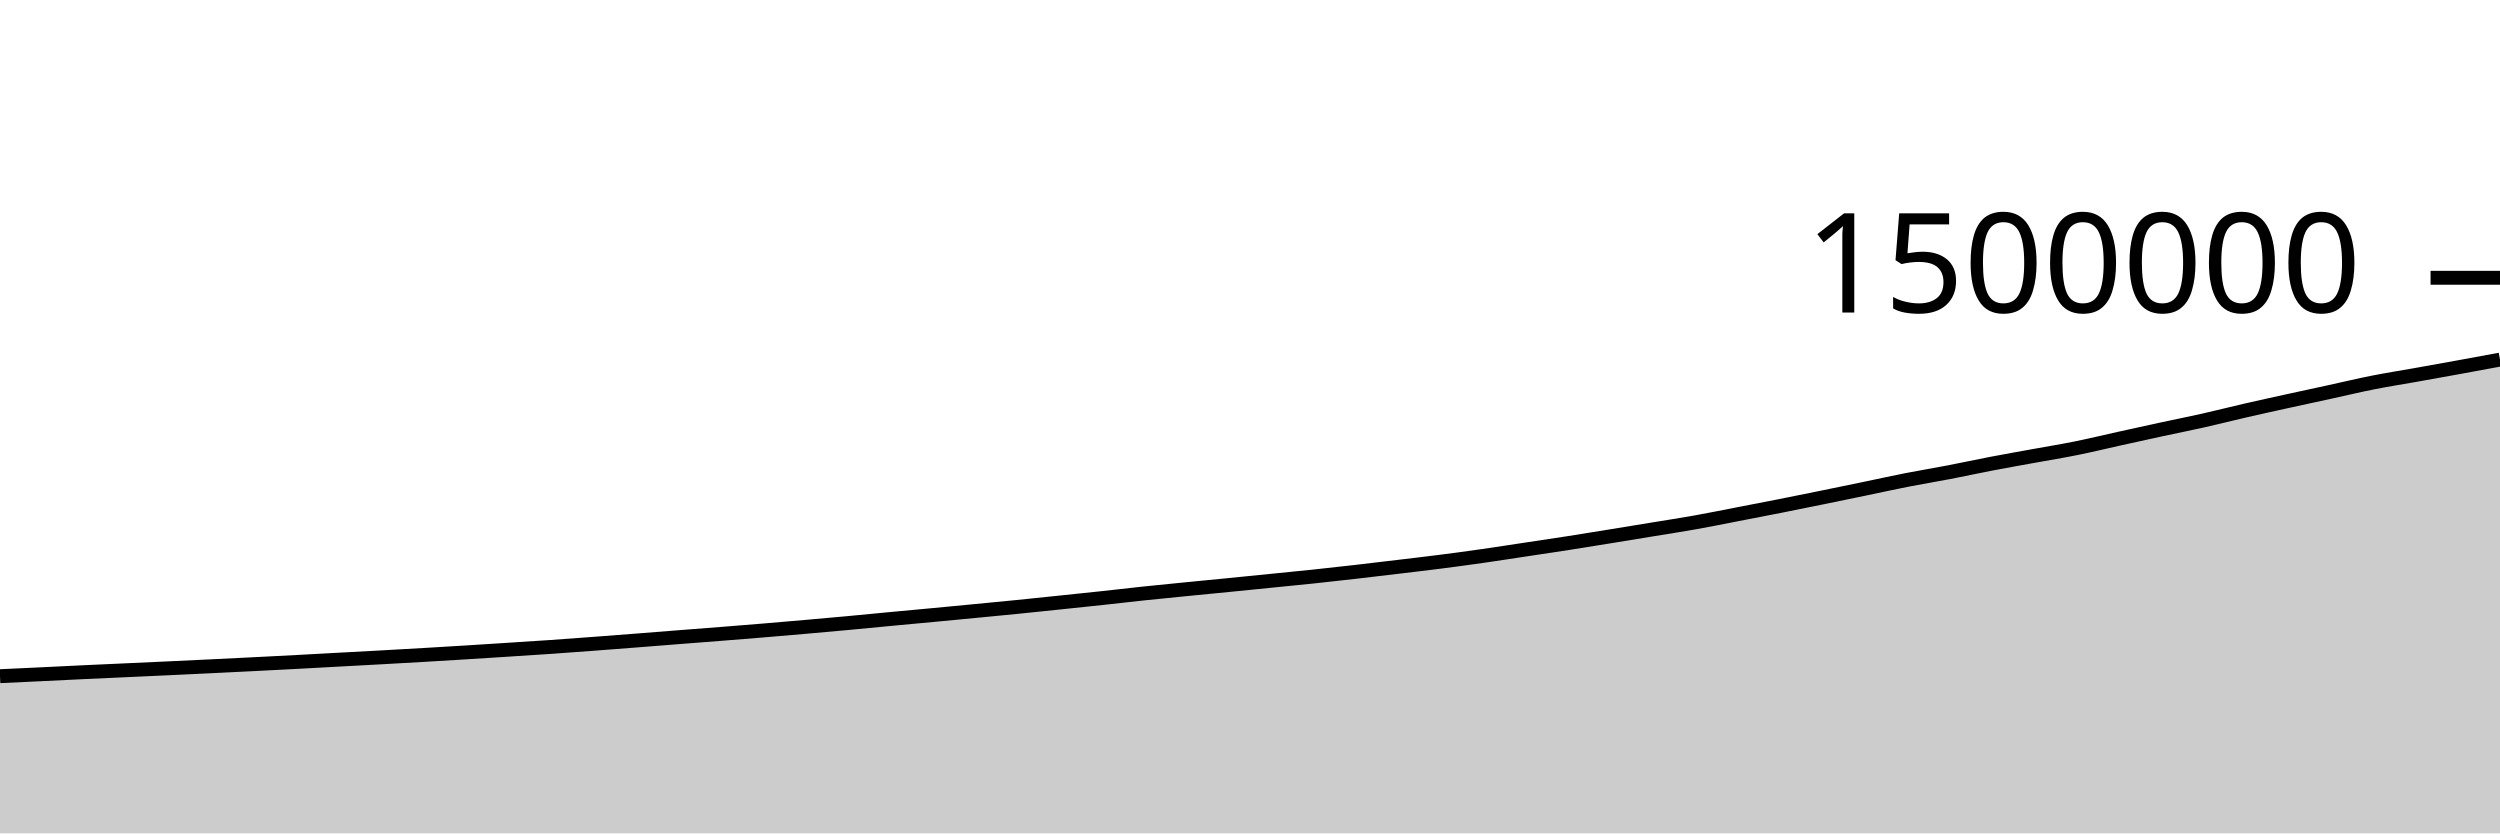
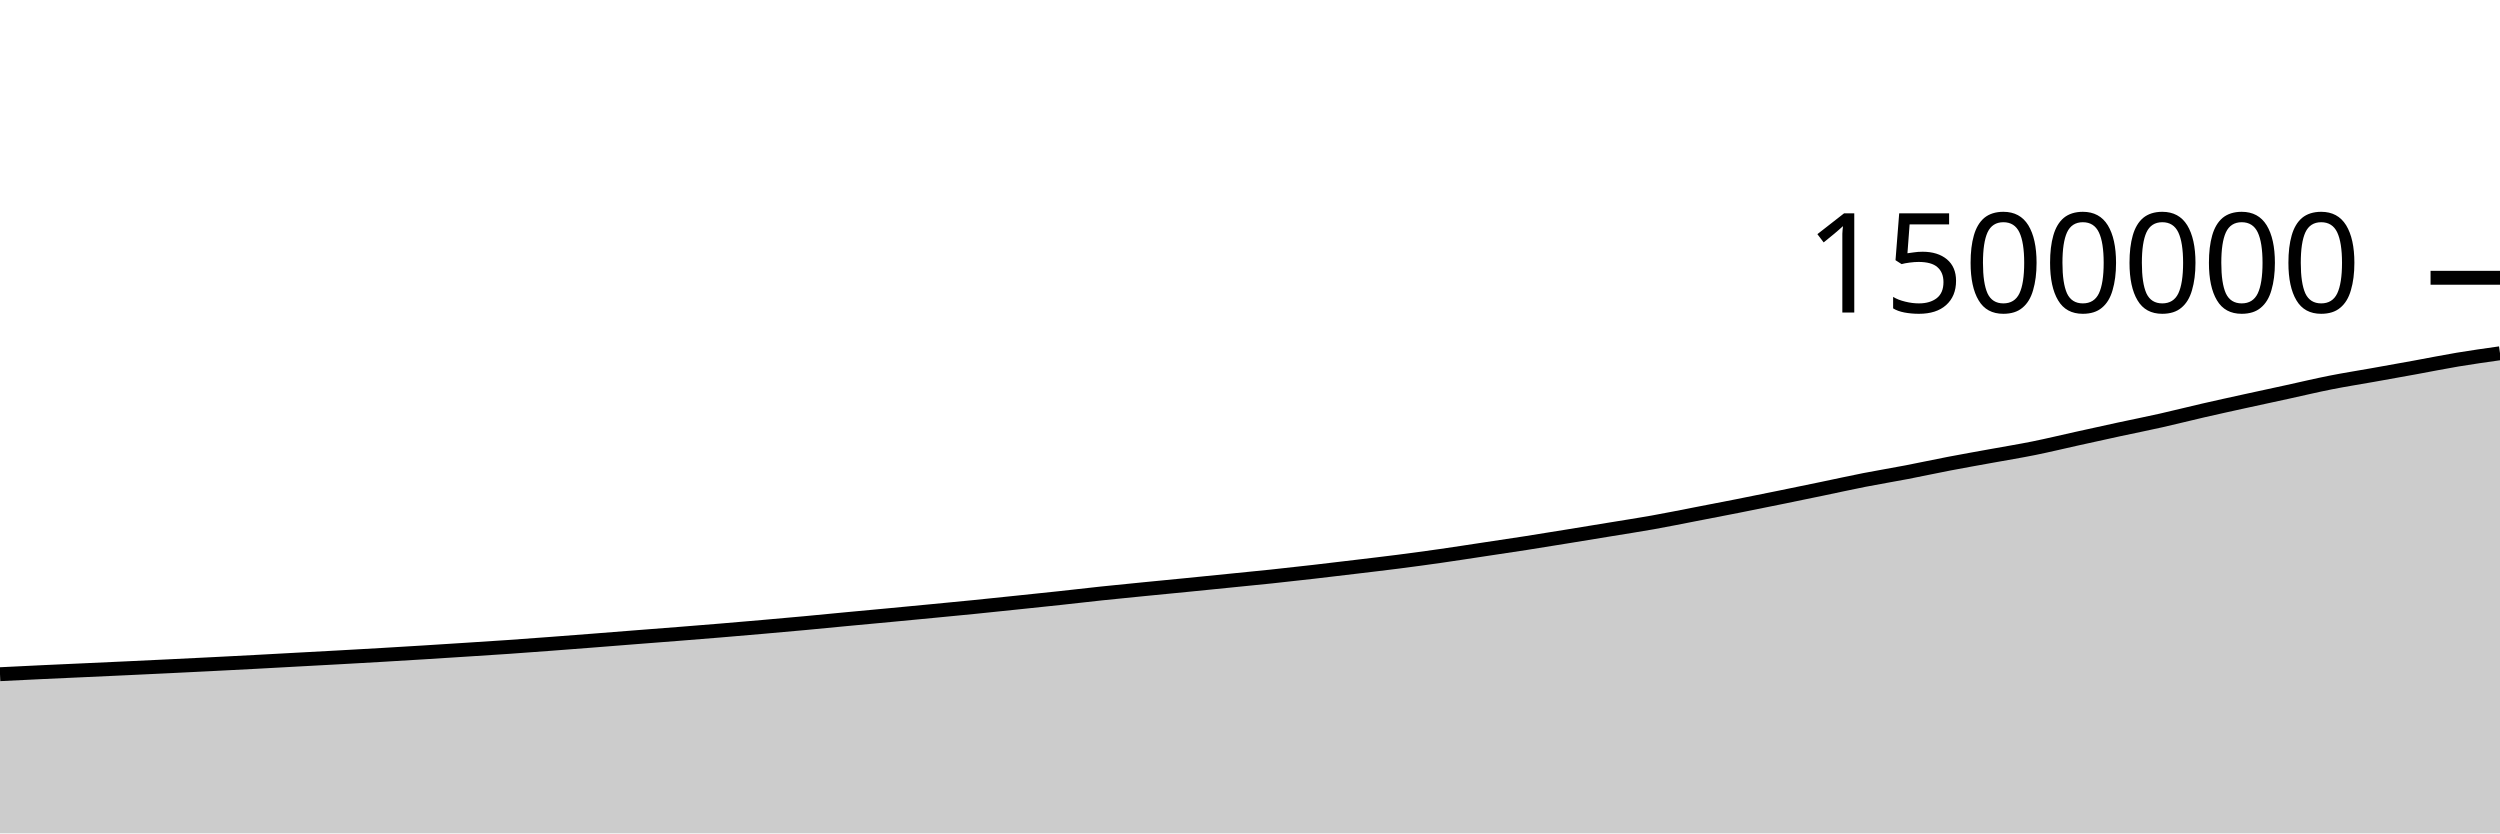
<svg xmlns="http://www.w3.org/2000/svg" viewBox="0 0 180 60">
  <g transform="translate(0,20)">
-     <path class="area" fill="rgba(0, 0, 0, 0.2)" d="M0,28.685C1.017,28.638,2.034,28.591,3.051,28.542C4.068,28.493,5.085,28.441,6.102,28.393C7.119,28.345,8.136,28.3,9.153,28.254C10.169,28.207,11.186,28.161,12.203,28.114C13.22,28.066,14.237,28.019,15.254,27.969C16.271,27.92,17.288,27.869,18.305,27.818C19.322,27.766,20.339,27.715,21.356,27.661C22.373,27.607,23.39,27.55,24.407,27.494C25.424,27.439,26.441,27.385,27.458,27.329C28.475,27.273,29.492,27.216,30.508,27.156C31.525,27.097,32.542,27.035,33.559,26.972C34.576,26.908,35.593,26.844,36.61,26.778C37.627,26.713,38.644,26.649,39.661,26.579C40.678,26.509,41.695,26.432,42.712,26.356C43.729,26.28,44.746,26.202,45.763,26.122C46.78,26.043,47.797,25.96,48.814,25.881C49.831,25.801,50.847,25.724,51.864,25.644C52.881,25.563,53.898,25.483,54.915,25.398C55.932,25.314,56.949,25.226,57.966,25.137C58.983,25.048,60,24.958,61.017,24.864C62.034,24.77,63.051,24.668,64.068,24.572C65.085,24.476,66.102,24.384,67.119,24.288C68.136,24.193,69.153,24.095,70.169,23.997C71.186,23.9,72.203,23.803,73.22,23.701C74.237,23.599,75.254,23.491,76.271,23.385C77.288,23.279,78.305,23.175,79.322,23.065C80.339,22.955,81.356,22.834,82.373,22.727C83.39,22.619,84.407,22.521,85.424,22.42C86.441,22.32,87.458,22.223,88.475,22.122C89.492,22.022,90.508,21.919,91.525,21.816C92.542,21.714,93.559,21.617,94.576,21.509C95.593,21.401,96.61,21.288,97.627,21.171C98.644,21.055,99.661,20.932,100.678,20.81C101.695,20.688,102.712,20.571,103.729,20.44C104.746,20.309,105.763,20.172,106.78,20.026C107.797,19.881,108.814,19.721,109.831,19.568C110.847,19.415,111.864,19.265,112.881,19.107C113.898,18.948,114.915,18.781,115.932,18.617C116.949,18.452,117.966,18.285,118.983,18.118C120,17.951,121.017,17.796,122.034,17.615C123.051,17.434,124.068,17.227,125.085,17.03C126.102,16.834,127.119,16.638,128.136,16.437C129.153,16.235,130.169,16.029,131.186,15.822C132.203,15.615,133.22,15.405,134.237,15.194C135.254,14.983,136.271,14.757,137.288,14.557C138.305,14.358,139.322,14.192,140.339,13.997C141.356,13.801,142.373,13.579,143.39,13.384C144.407,13.189,145.424,13.011,146.441,12.826C147.458,12.64,148.475,12.477,149.492,12.271C150.508,12.066,151.525,11.818,152.542,11.593C153.559,11.369,154.576,11.143,155.593,10.923C156.61,10.703,157.627,10.503,158.644,10.274C159.661,10.045,160.678,9.784,161.695,9.551C162.712,9.317,163.729,9.096,164.746,8.872C165.763,8.649,166.78,8.431,167.797,8.209C168.814,7.987,169.831,7.743,170.847,7.542C171.864,7.34,172.881,7.182,173.898,7.001C174.915,6.819,175.932,6.638,176.949,6.453C177.966,6.268,178.983,6.08,180,5.891L180,40C178.983,40,177.966,40,176.949,40C175.932,40,174.915,40,173.898,40C172.881,40,171.864,40,170.847,40C169.831,40,168.814,40,167.797,40C166.78,40,165.763,40,164.746,40C163.729,40,162.712,40,161.695,40C160.678,40,159.661,40,158.644,40C157.627,40,156.61,40,155.593,40C154.576,40,153.559,40,152.542,40C151.525,40,150.508,40,149.492,40C148.475,40,147.458,40,146.441,40C145.424,40,144.407,40,143.39,40C142.373,40,141.356,40,140.339,40C139.322,40,138.305,40,137.288,40C136.271,40,135.254,40,134.237,40C133.22,40,132.203,40,131.186,40C130.169,40,129.153,40,128.136,40C127.119,40,126.102,40,125.085,40C124.068,40,123.051,40,122.034,40C121.017,40,120,40,118.983,40C117.966,40,116.949,40,115.932,40C114.915,40,113.898,40,112.881,40C111.864,40,110.847,40,109.831,40C108.814,40,107.797,40,106.78,40C105.763,40,104.746,40,103.729,40C102.712,40,101.695,40,100.678,40C99.661,40,98.644,40,97.627,40C96.61,40,95.593,40,94.576,40C93.559,40,92.542,40,91.525,40C90.508,40,89.492,40,88.475,40C87.458,40,86.441,40,85.424,40C84.407,40,83.39,40,82.373,40C81.356,40,80.339,40,79.322,40C78.305,40,77.288,40,76.271,40C75.254,40,74.237,40,73.22,40C72.203,40,71.186,40,70.169,40C69.153,40,68.136,40,67.119,40C66.102,40,65.085,40,64.068,40C63.051,40,62.034,40,61.017,40C60,40,58.983,40,57.966,40C56.949,40,55.932,40,54.915,40C53.898,40,52.881,40,51.864,40C50.847,40,49.831,40,48.814,40C47.797,40,46.78,40,45.763,40C44.746,40,43.729,40,42.712,40C41.695,40,40.678,40,39.661,40C38.644,40,37.627,40,36.61,40C35.593,40,34.576,40,33.559,40C32.542,40,31.525,40,30.508,40C29.492,40,28.475,40,27.458,40C26.441,40,25.424,40,24.407,40C23.39,40,22.373,40,21.356,40C20.339,40,19.322,40,18.305,40C17.288,40,16.271,40,15.254,40C14.237,40,13.22,40,12.203,40C11.186,40,10.169,40,9.153,40C8.136,40,7.119,40,6.102,40C5.085,40,4.068,40,3.051,40C2.034,40,1.017,40,0,40Z" />
-     <path class="line" stroke="black" fill="none" d="M0,28.685C1.017,28.638,2.034,28.591,3.051,28.542C4.068,28.493,5.085,28.441,6.102,28.393C7.119,28.345,8.136,28.3,9.153,28.254C10.169,28.207,11.186,28.161,12.203,28.114C13.22,28.066,14.237,28.019,15.254,27.969C16.271,27.92,17.288,27.869,18.305,27.818C19.322,27.766,20.339,27.715,21.356,27.661C22.373,27.607,23.39,27.55,24.407,27.494C25.424,27.439,26.441,27.385,27.458,27.329C28.475,27.273,29.492,27.216,30.508,27.156C31.525,27.097,32.542,27.035,33.559,26.972C34.576,26.908,35.593,26.844,36.61,26.778C37.627,26.713,38.644,26.649,39.661,26.579C40.678,26.509,41.695,26.432,42.712,26.356C43.729,26.28,44.746,26.202,45.763,26.122C46.78,26.043,47.797,25.96,48.814,25.881C49.831,25.801,50.847,25.724,51.864,25.644C52.881,25.563,53.898,25.483,54.915,25.398C55.932,25.314,56.949,25.226,57.966,25.137C58.983,25.048,60,24.958,61.017,24.864C62.034,24.77,63.051,24.668,64.068,24.572C65.085,24.476,66.102,24.384,67.119,24.288C68.136,24.193,69.153,24.095,70.169,23.997C71.186,23.9,72.203,23.803,73.22,23.701C74.237,23.599,75.254,23.491,76.271,23.385C77.288,23.279,78.305,23.175,79.322,23.065C80.339,22.955,81.356,22.834,82.373,22.727C83.39,22.619,84.407,22.521,85.424,22.42C86.441,22.32,87.458,22.223,88.475,22.122C89.492,22.022,90.508,21.919,91.525,21.816C92.542,21.714,93.559,21.617,94.576,21.509C95.593,21.401,96.61,21.288,97.627,21.171C98.644,21.055,99.661,20.932,100.678,20.81C101.695,20.688,102.712,20.571,103.729,20.44C104.746,20.309,105.763,20.172,106.78,20.026C107.797,19.881,108.814,19.721,109.831,19.568C110.847,19.415,111.864,19.265,112.881,19.107C113.898,18.948,114.915,18.781,115.932,18.617C116.949,18.452,117.966,18.285,118.983,18.118C120,17.951,121.017,17.796,122.034,17.615C123.051,17.434,124.068,17.227,125.085,17.03C126.102,16.834,127.119,16.638,128.136,16.437C129.153,16.235,130.169,16.029,131.186,15.822C132.203,15.615,133.22,15.405,134.237,15.194C135.254,14.983,136.271,14.757,137.288,14.557C138.305,14.358,139.322,14.192,140.339,13.997C141.356,13.801,142.373,13.579,143.39,13.384C144.407,13.189,145.424,13.011,146.441,12.826C147.458,12.64,148.475,12.477,149.492,12.271C150.508,12.066,151.525,11.818,152.542,11.593C153.559,11.369,154.576,11.143,155.593,10.923C156.61,10.703,157.627,10.503,158.644,10.274C159.661,10.045,160.678,9.784,161.695,9.551C162.712,9.317,163.729,9.096,164.746,8.872C165.763,8.649,166.78,8.431,167.797,8.209C168.814,7.987,169.831,7.743,170.847,7.542C171.864,7.34,172.881,7.182,173.898,7.001C174.915,6.819,175.932,6.638,176.949,6.453C177.966,6.268,178.983,6.08,180,5.891" />
+     <path class="area" fill="rgba(0, 0, 0, 0.2)" d="M0,28.542C1.017,28.492,2.034,28.441,3.051,28.393C4.068,28.345,5.085,28.3,6.102,28.254C7.119,28.207,8.136,28.161,9.153,28.114C10.169,28.066,11.186,28.019,12.203,27.969C13.22,27.92,14.237,27.869,15.254,27.818C16.271,27.766,17.288,27.715,18.305,27.661C19.322,27.607,20.339,27.55,21.356,27.494C22.373,27.439,23.39,27.385,24.407,27.329C25.424,27.273,26.441,27.216,27.458,27.156C28.475,27.097,29.492,27.035,30.508,26.972C31.525,26.908,32.542,26.844,33.559,26.778C34.576,26.713,35.593,26.649,36.61,26.579C37.627,26.509,38.644,26.432,39.661,26.356C40.678,26.28,41.695,26.202,42.712,26.122C43.729,26.043,44.746,25.96,45.763,25.881C46.78,25.801,47.797,25.724,48.814,25.644C49.831,25.563,50.847,25.483,51.864,25.398C52.881,25.314,53.898,25.226,54.915,25.137C55.932,25.048,56.949,24.958,57.966,24.864C58.983,24.77,60,24.668,61.017,24.572C62.034,24.476,63.051,24.384,64.068,24.288C65.085,24.193,66.102,24.095,67.119,23.997C68.136,23.9,69.153,23.803,70.169,23.701C71.186,23.599,72.203,23.491,73.22,23.385C74.237,23.279,75.254,23.175,76.271,23.065C77.288,22.955,78.305,22.834,79.322,22.727C80.339,22.619,81.356,22.521,82.373,22.42C83.39,22.32,84.407,22.223,85.424,22.122C86.441,22.022,87.458,21.919,88.475,21.816C89.492,21.714,90.508,21.617,91.525,21.509C92.542,21.401,93.559,21.288,94.576,21.171C95.593,21.055,96.61,20.932,97.627,20.81C98.644,20.688,99.661,20.571,100.678,20.44C101.695,20.309,102.712,20.172,103.729,20.026C104.746,19.881,105.763,19.721,106.78,19.568C107.797,19.415,108.814,19.265,109.831,19.107C110.847,18.948,111.864,18.781,112.881,18.617C113.898,18.452,114.915,18.285,115.932,18.118C116.949,17.951,117.966,17.796,118.983,17.615C120,17.434,121.017,17.227,122.034,17.03C123.051,16.834,124.068,16.638,125.085,16.437C126.102,16.235,127.119,16.029,128.136,15.822C129.153,15.615,130.169,15.405,131.186,15.194C132.203,14.983,133.22,14.757,134.237,14.557C135.254,14.358,136.271,14.192,137.288,13.997C138.305,13.801,139.322,13.579,140.339,13.384C141.356,13.189,142.373,13.011,143.39,12.826C144.407,12.64,145.424,12.477,146.441,12.271C147.458,12.066,148.475,11.818,149.492,11.593C150.508,11.369,151.525,11.143,152.542,10.923C153.559,10.703,154.576,10.503,155.593,10.274C156.61,10.045,157.627,9.784,158.644,9.551C159.661,9.317,160.678,9.096,161.695,8.872C162.712,8.649,163.729,8.431,164.746,8.209C165.763,7.987,166.78,7.743,167.797,7.542C168.814,7.34,169.831,7.182,170.847,7.001C171.864,6.819,172.881,6.638,173.898,6.453C174.915,6.268,175.932,6.061,176.949,5.891C177.966,5.722,178.983,5.578,180,5.435L180,40C178.983,40,177.966,40,176.949,40C175.932,40,174.915,40,173.898,40C172.881,40,171.864,40,170.847,40C169.831,40,168.814,40,167.797,40C166.78,40,165.763,40,164.746,40C163.729,40,162.712,40,161.695,40C160.678,40,159.661,40,158.644,40C157.627,40,156.61,40,155.593,40C154.576,40,153.559,40,152.542,40C151.525,40,150.508,40,149.492,40C148.475,40,147.458,40,146.441,40C145.424,40,144.407,40,143.39,40C142.373,40,141.356,40,140.339,40C139.322,40,138.305,40,137.288,40C136.271,40,135.254,40,134.237,40C133.22,40,132.203,40,131.186,40C130.169,40,129.153,40,128.136,40C127.119,40,126.102,40,125.085,40C124.068,40,123.051,40,122.034,40C121.017,40,120,40,118.983,40C117.966,40,116.949,40,115.932,40C114.915,40,113.898,40,112.881,40C111.864,40,110.847,40,109.831,40C108.814,40,107.797,40,106.78,40C105.763,40,104.746,40,103.729,40C102.712,40,101.695,40,100.678,40C99.661,40,98.644,40,97.627,40C96.61,40,95.593,40,94.576,40C93.559,40,92.542,40,91.525,40C90.508,40,89.492,40,88.475,40C87.458,40,86.441,40,85.424,40C84.407,40,83.39,40,82.373,40C81.356,40,80.339,40,79.322,40C78.305,40,77.288,40,76.271,40C75.254,40,74.237,40,73.22,40C72.203,40,71.186,40,70.169,40C69.153,40,68.136,40,67.119,40C66.102,40,65.085,40,64.068,40C63.051,40,62.034,40,61.017,40C60,40,58.983,40,57.966,40C56.949,40,55.932,40,54.915,40C53.898,40,52.881,40,51.864,40C50.847,40,49.831,40,48.814,40C47.797,40,46.78,40,45.763,40C44.746,40,43.729,40,42.712,40C41.695,40,40.678,40,39.661,40C38.644,40,37.627,40,36.61,40C35.593,40,34.576,40,33.559,40C32.542,40,31.525,40,30.508,40C29.492,40,28.475,40,27.458,40C26.441,40,25.424,40,24.407,40C23.39,40,22.373,40,21.356,40C20.339,40,19.322,40,18.305,40C17.288,40,16.271,40,15.254,40C14.237,40,13.22,40,12.203,40C11.186,40,10.169,40,9.153,40C8.136,40,7.119,40,6.102,40C5.085,40,4.068,40,3.051,40C2.034,40,1.017,40,0,40Z" />
+     <path class="line" stroke="black" fill="none" d="M0,28.542C1.017,28.492,2.034,28.441,3.051,28.393C4.068,28.345,5.085,28.3,6.102,28.254C7.119,28.207,8.136,28.161,9.153,28.114C10.169,28.066,11.186,28.019,12.203,27.969C13.22,27.92,14.237,27.869,15.254,27.818C16.271,27.766,17.288,27.715,18.305,27.661C19.322,27.607,20.339,27.55,21.356,27.494C22.373,27.439,23.39,27.385,24.407,27.329C25.424,27.273,26.441,27.216,27.458,27.156C28.475,27.097,29.492,27.035,30.508,26.972C31.525,26.908,32.542,26.844,33.559,26.778C34.576,26.713,35.593,26.649,36.61,26.579C37.627,26.509,38.644,26.432,39.661,26.356C40.678,26.28,41.695,26.202,42.712,26.122C43.729,26.043,44.746,25.96,45.763,25.881C46.78,25.801,47.797,25.724,48.814,25.644C49.831,25.563,50.847,25.483,51.864,25.398C52.881,25.314,53.898,25.226,54.915,25.137C55.932,25.048,56.949,24.958,57.966,24.864C58.983,24.77,60,24.668,61.017,24.572C62.034,24.476,63.051,24.384,64.068,24.288C65.085,24.193,66.102,24.095,67.119,23.997C68.136,23.9,69.153,23.803,70.169,23.701C71.186,23.599,72.203,23.491,73.22,23.385C74.237,23.279,75.254,23.175,76.271,23.065C77.288,22.955,78.305,22.834,79.322,22.727C80.339,22.619,81.356,22.521,82.373,22.42C83.39,22.32,84.407,22.223,85.424,22.122C86.441,22.022,87.458,21.919,88.475,21.816C89.492,21.714,90.508,21.617,91.525,21.509C92.542,21.401,93.559,21.288,94.576,21.171C95.593,21.055,96.61,20.932,97.627,20.81C98.644,20.688,99.661,20.571,100.678,20.44C101.695,20.309,102.712,20.172,103.729,20.026C104.746,19.881,105.763,19.721,106.78,19.568C107.797,19.415,108.814,19.265,109.831,19.107C110.847,18.948,111.864,18.781,112.881,18.617C113.898,18.452,114.915,18.285,115.932,18.118C116.949,17.951,117.966,17.796,118.983,17.615C120,17.434,121.017,17.227,122.034,17.03C123.051,16.834,124.068,16.638,125.085,16.437C126.102,16.235,127.119,16.029,128.136,15.822C129.153,15.615,130.169,15.405,131.186,15.194C132.203,14.983,133.22,14.757,134.237,14.557C135.254,14.358,136.271,14.192,137.288,13.997C138.305,13.801,139.322,13.579,140.339,13.384C141.356,13.189,142.373,13.011,143.39,12.826C144.407,12.64,145.424,12.477,146.441,12.271C147.458,12.066,148.475,11.818,149.492,11.593C150.508,11.369,151.525,11.143,152.542,10.923C153.559,10.703,154.576,10.503,155.593,10.274C156.61,10.045,157.627,9.784,158.644,9.551C159.661,9.317,160.678,9.096,161.695,8.872C162.712,8.649,163.729,8.431,164.746,8.209C165.763,7.987,166.78,7.743,167.797,7.542C168.814,7.34,169.831,7.182,170.847,7.001C171.864,6.819,172.881,6.638,173.898,6.453C174.915,6.268,175.932,6.061,176.949,5.891C177.966,5.722,178.983,5.578,180,5.435" />
    <path class="axis-ceiling" stroke-width="1" stroke="black" fill="none" d="M175,0L180,0" />
    <text class="axis-ceiling-label" font-family="sans-serif" text-anchor="end" font-size="10px" x="170" y="2.5">1500000</text>
  </g>
</svg>
